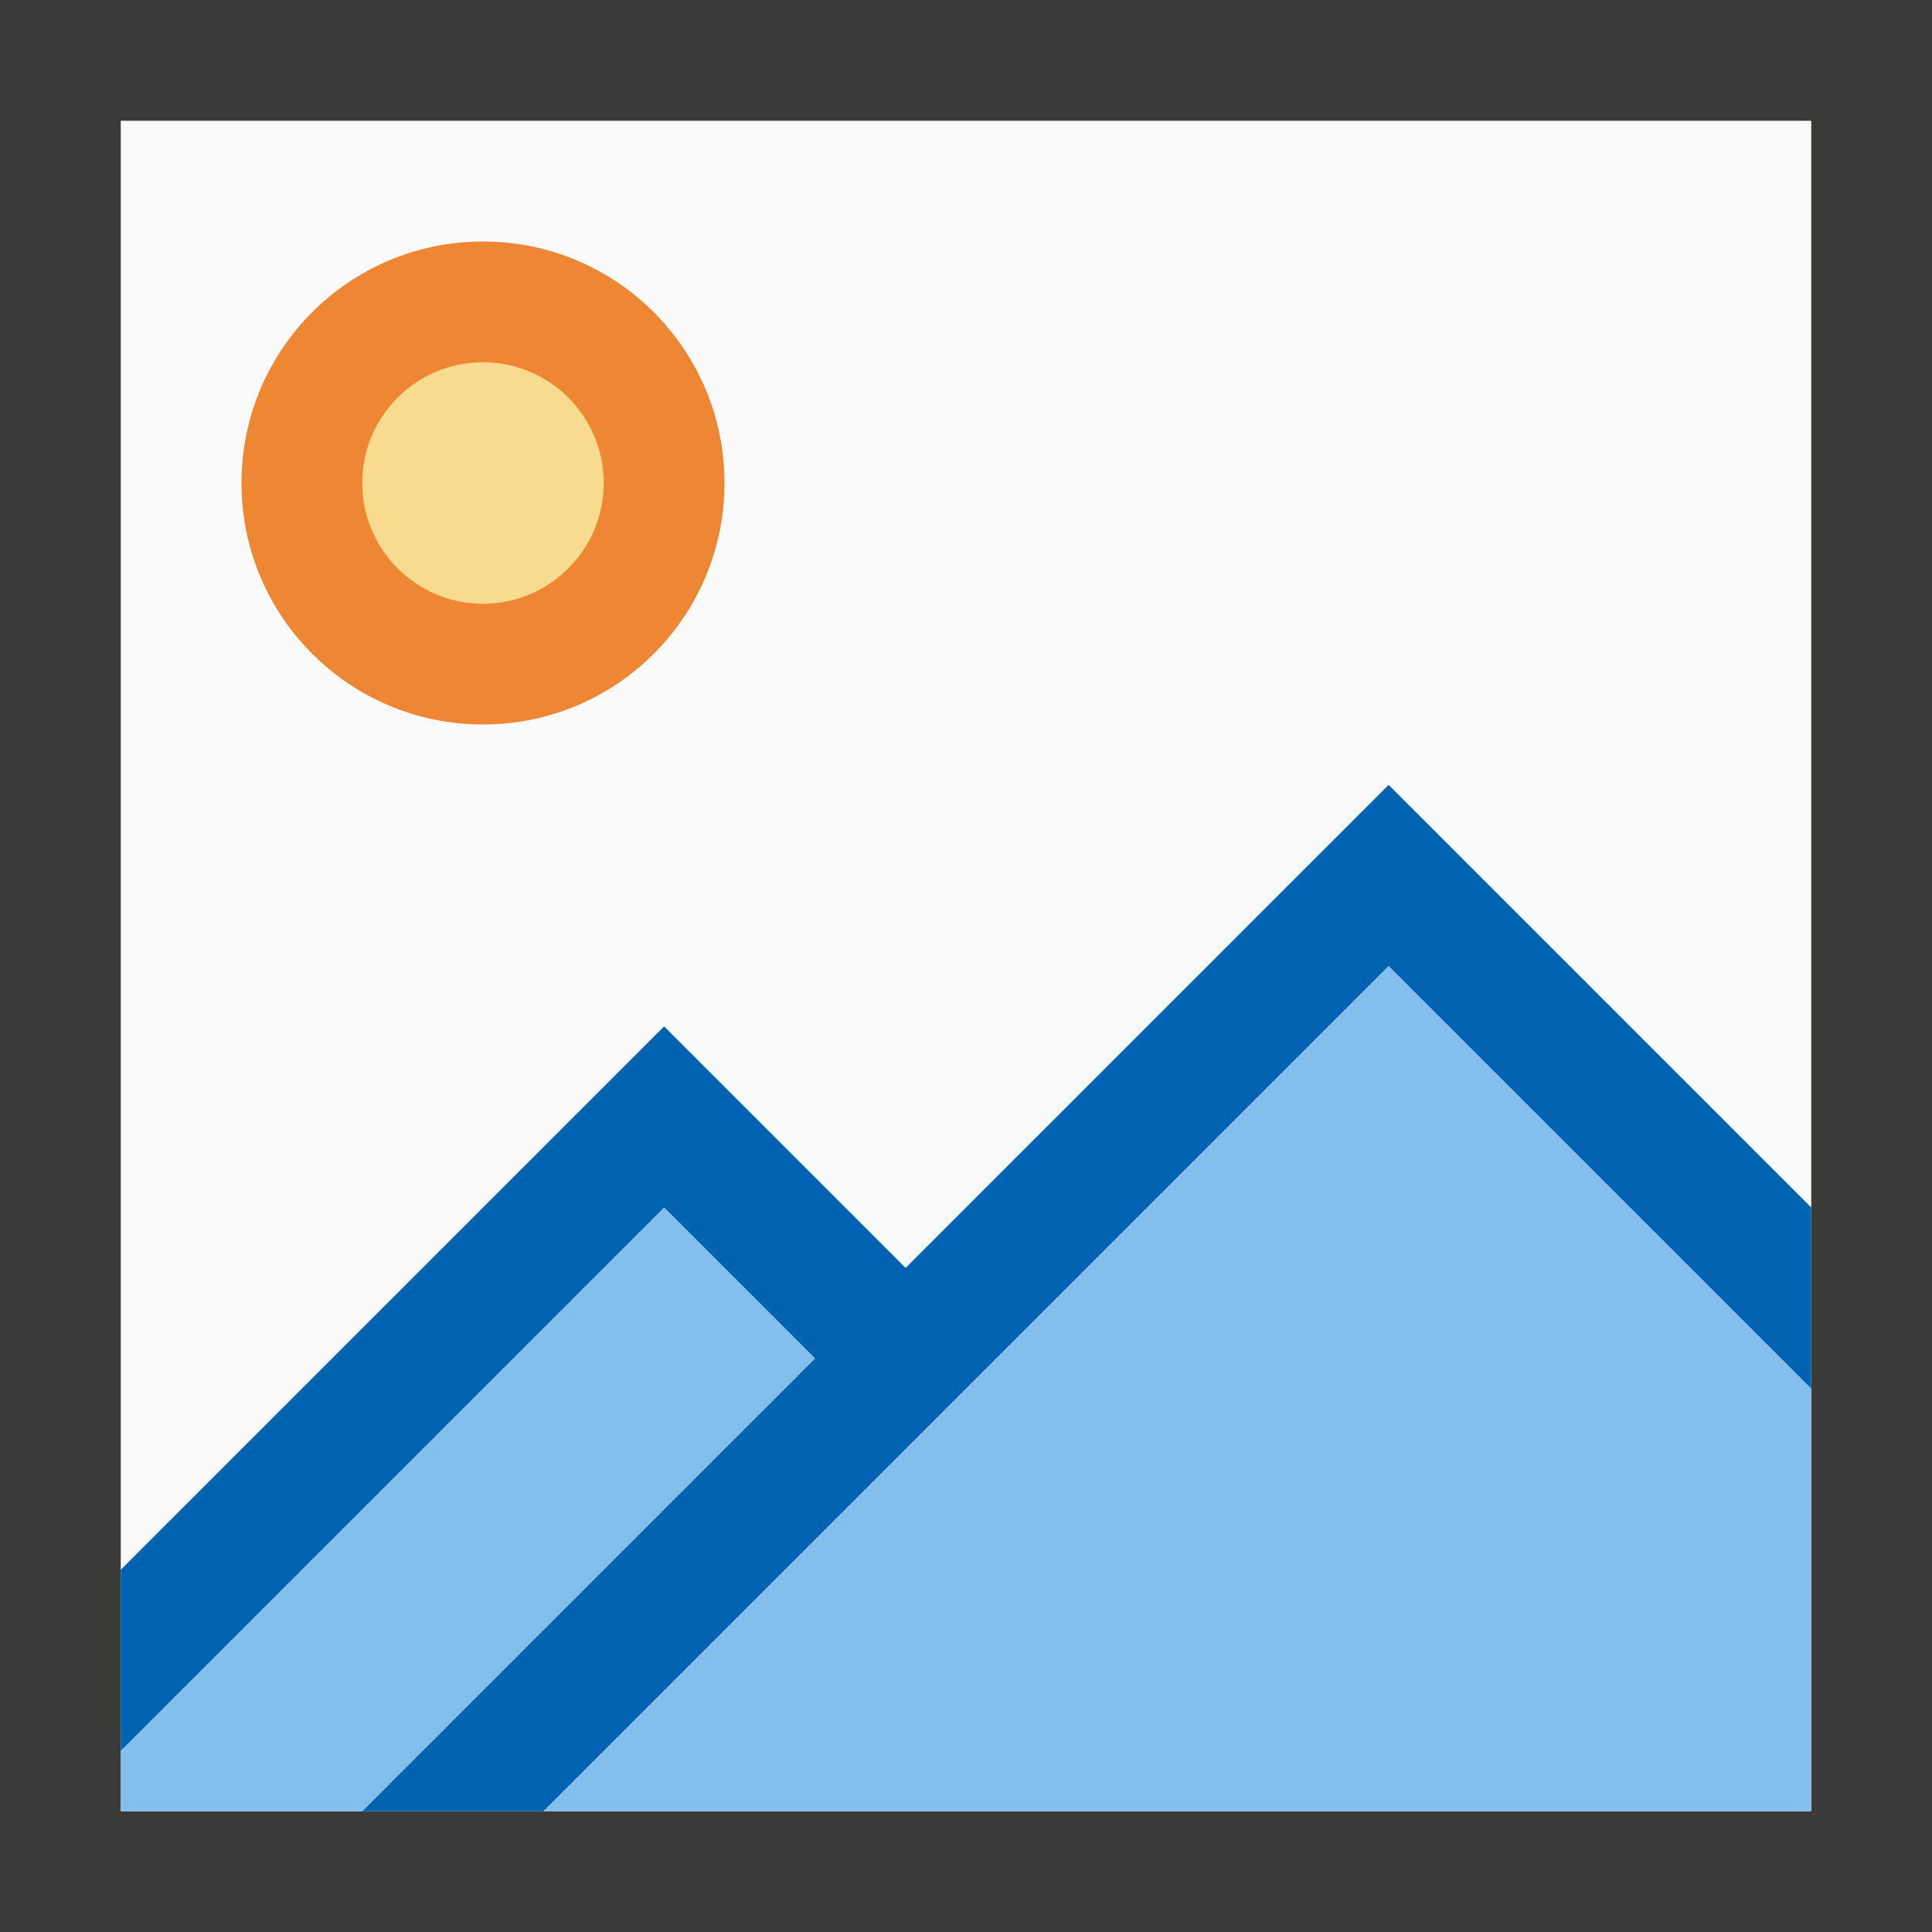
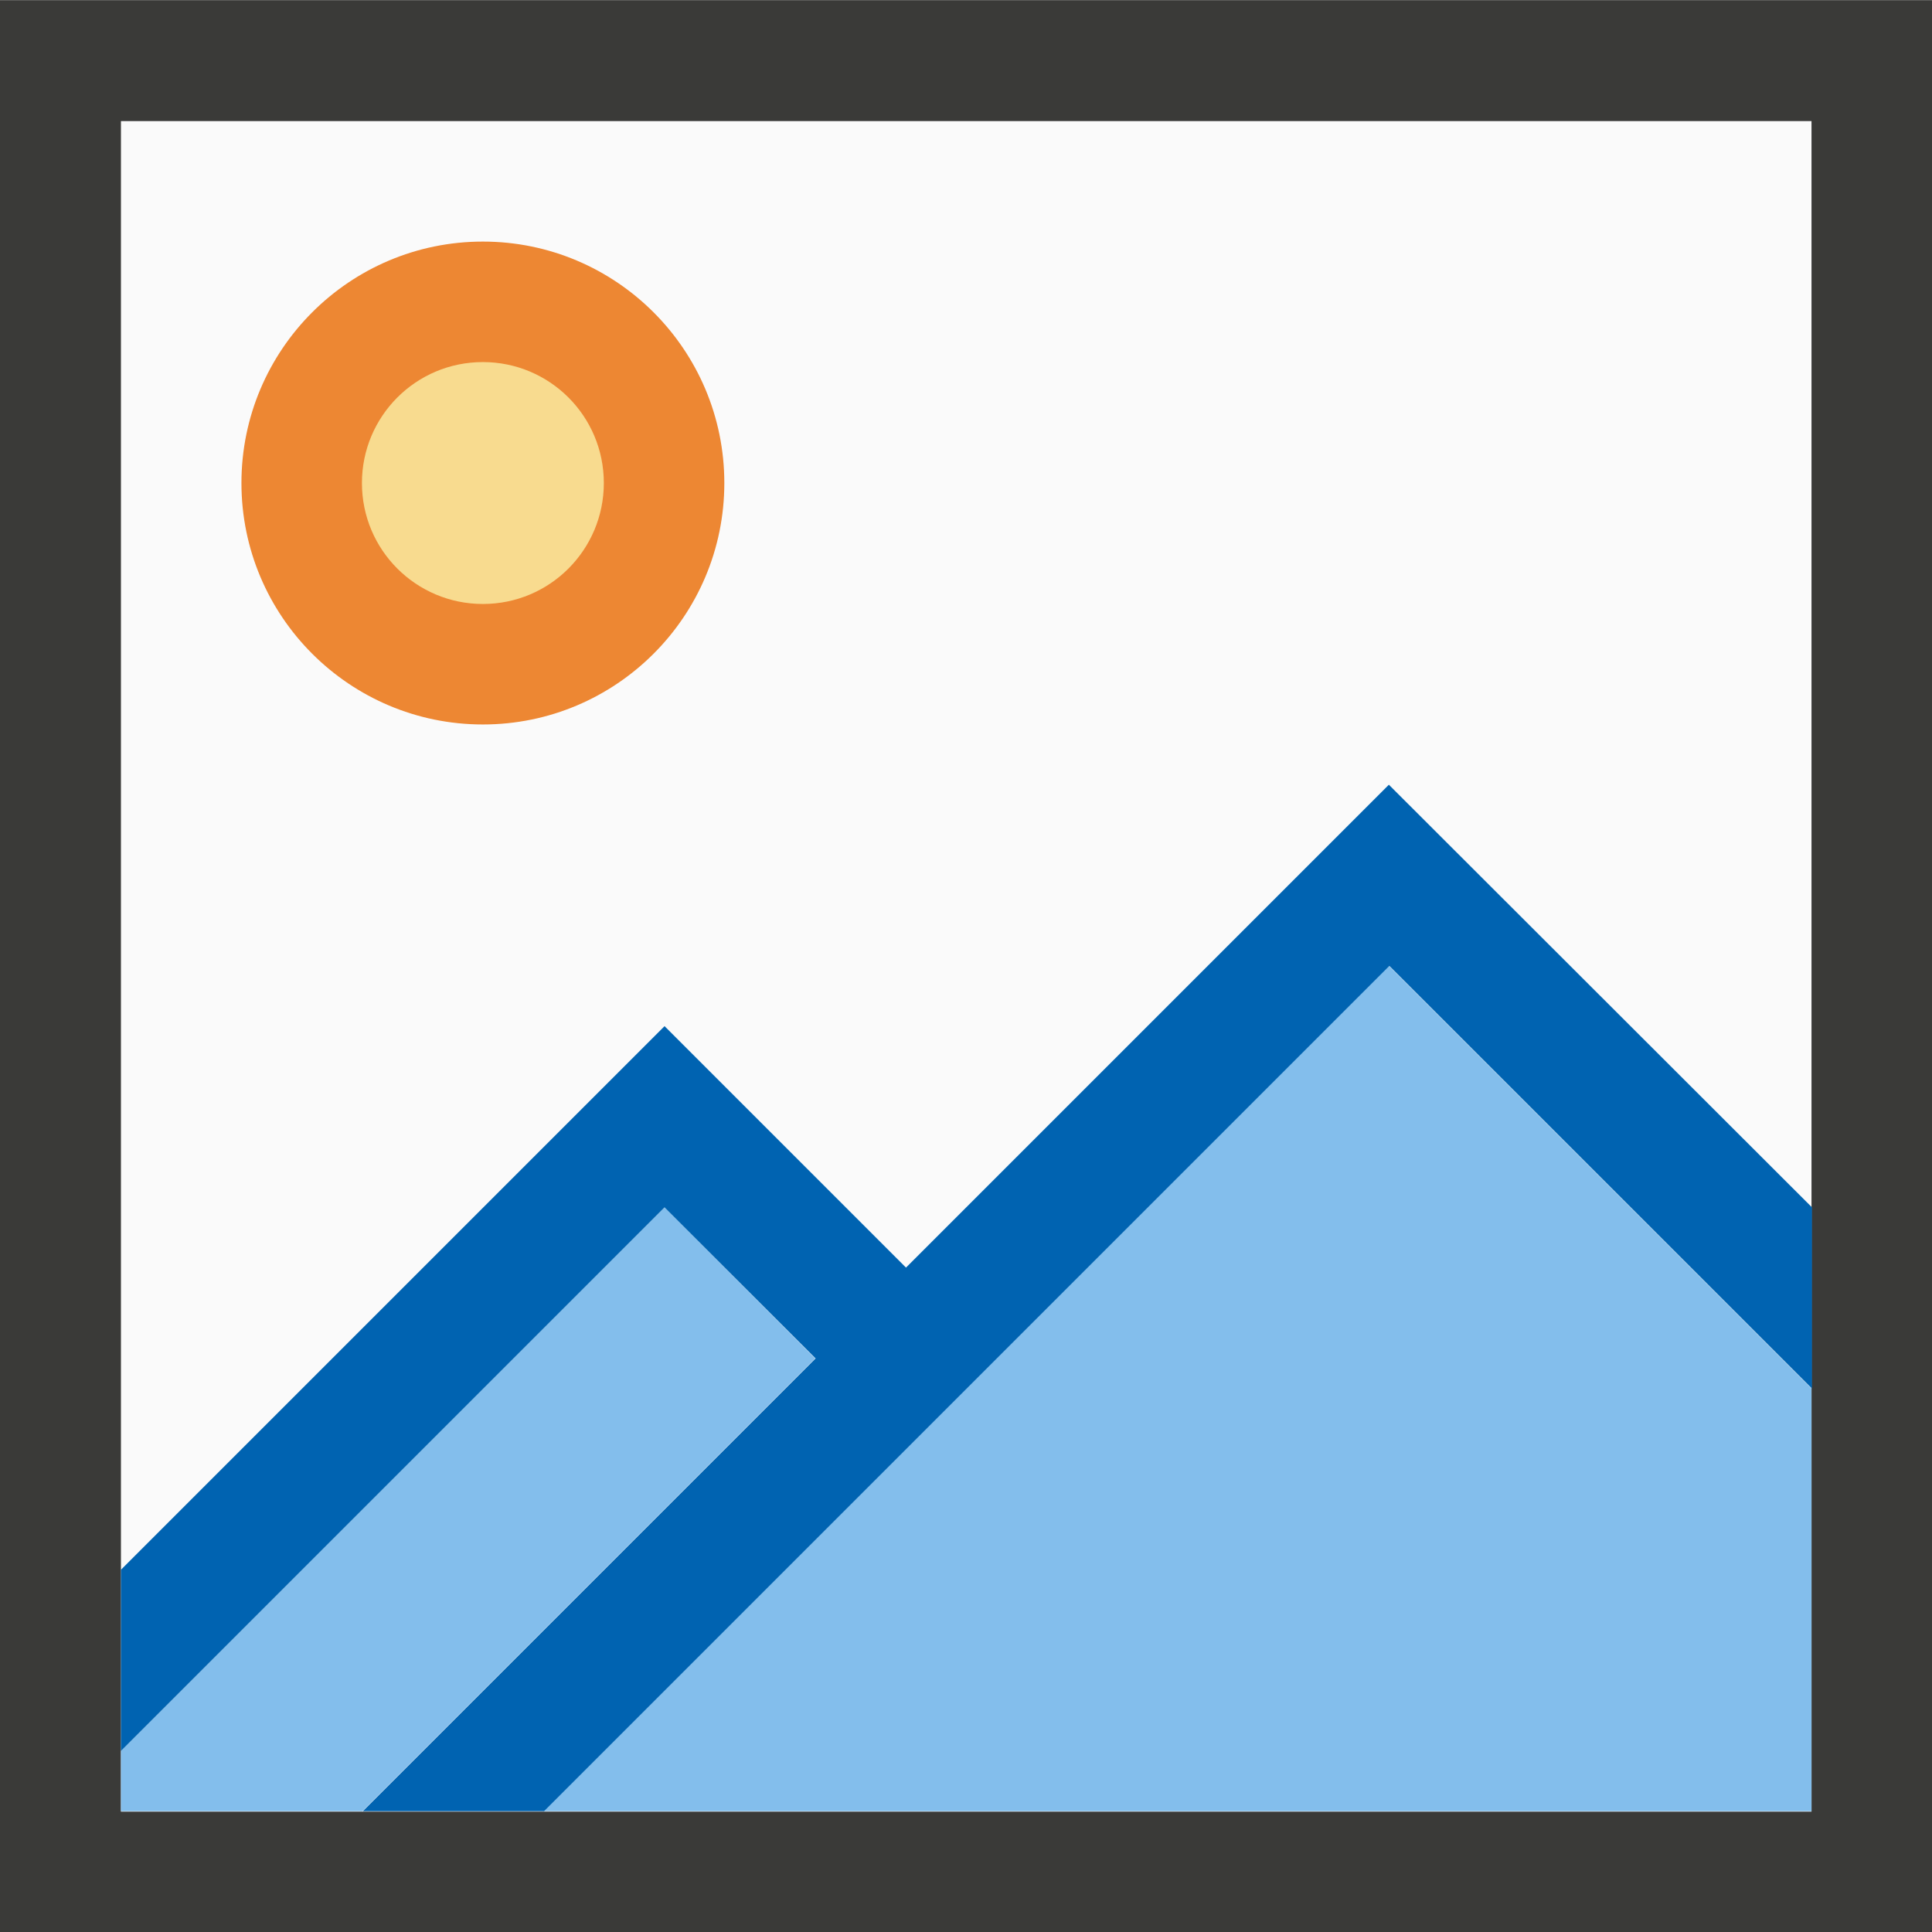
- <svg xmlns="http://www.w3.org/2000/svg" viewBox="0 0 16 16">
-   <path d="m1 1h14v14h-14z" fill="#fafafa" />
-   <path d="m0 0v16h16v-16zm1 1h14v14h-14z" fill="#3a3a38" />
-   <path d="m6 4c0 1.105-.895 2-2 2s-2-.895-2-2 .895-2 2-2 2 .895 2 2z" fill="#ed8733" stroke-width=".8" />
-   <path d="m11.5 8-7 7h10.5v-3.5zm-6 2-4.5 4.5v.5h2l3.75-3.75z" fill="#83beec" />
-   <path d="m11.5 6.5-4 4-2-2-4.5 4.5v1.5l4.5-4.5 1.25 1.25-3.75 3.75h1.5l7-7 3.5 3.5v-1.5z" fill="#0063b1" />
-   <path d="m5 4c0 .552-.448 1-1 1s-1-.448-1-1 .448-1 1-1 1 .448 1 1z" fill="#f8db8f" />
+ <svg xmlns="http://www.w3.org/2000/svg" height="16" viewBox="0 0 4.233 4.233" width="16">
+   <g transform="translate(0 -292.7667)">
+     <path d="m.265 293.031h3.704v3.704h-3.704z" fill="#fafafa" stroke-width=".265" />
+     <path d="m0 292.767v4.233h4.233v-4.233zm.265.265h3.704v3.704h-3.704z" fill="#3a3a38" stroke-width=".265" />
+     <path d="m1.587 293.825c0 .292-.237.529-.529.529-.292 0-.529-.237-.529-.529s.237-.529.529-.529c.292 0 .529.237.529.529z" fill="#ed8733" stroke-width=".212" />
+     <g stroke-width=".265">
+       <path d="m3.043 294.883-1.852 1.852h2.778v-.926zm-1.587.529-1.191 1.191v.132h.529l.992-.992z" fill="#83beec" />
+       <path d="m3.043 294.486-1.058 1.058-.529-.529-1.191 1.191v.397l1.191-1.191.331.331-.992.992h.397l1.852-1.852.926.926v-.397z" fill="#0063b1" />
+       <path d="m1.323 293.825c0 .146-.118.265-.265.265-.146 0-.265-.118-.265-.265 0-.146.118-.265.265-.265.146 0 .265.118.265.265z" fill="#f8db8f" />
+     </g>
+   </g>
</svg>
